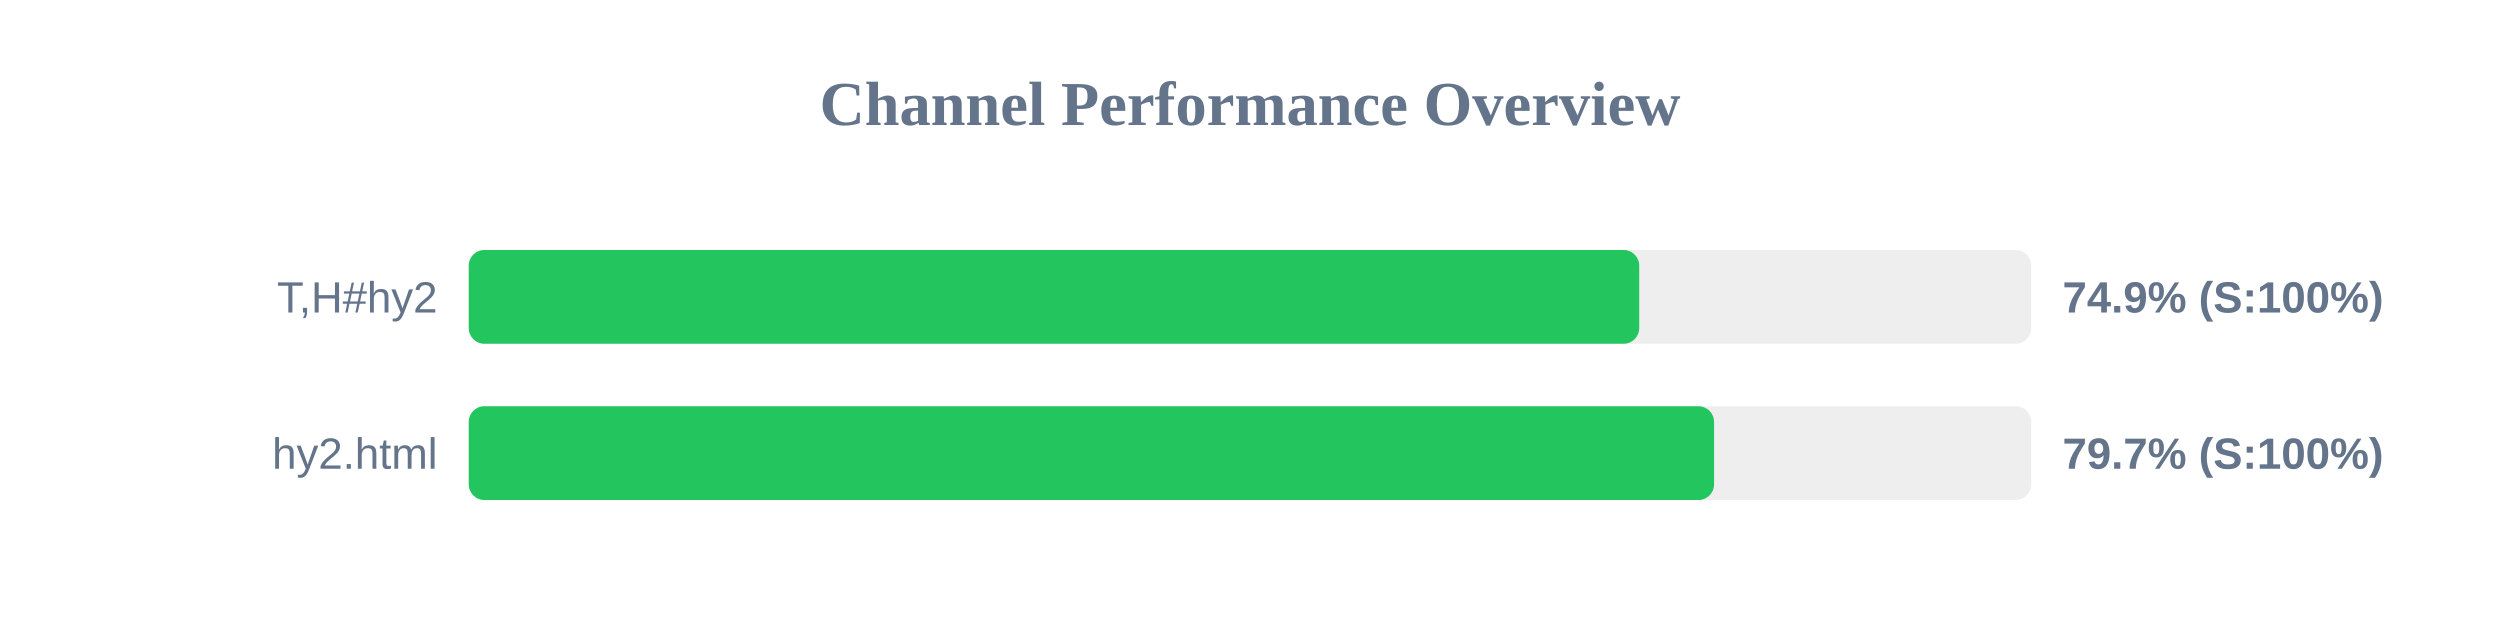
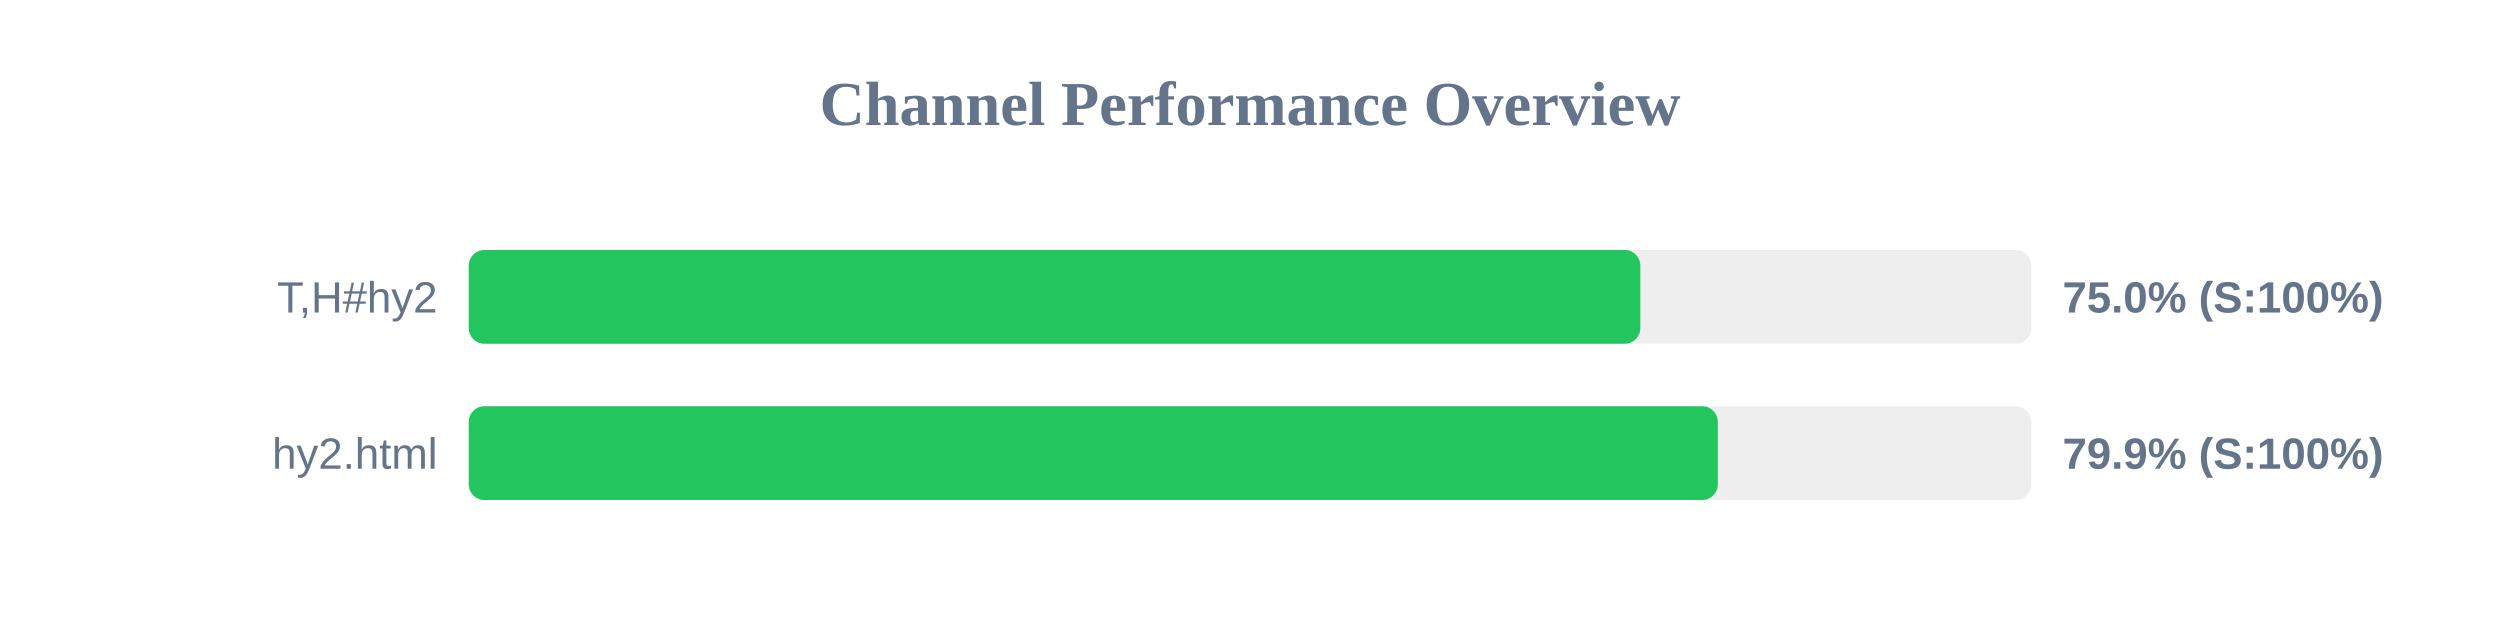
<svg xmlns="http://www.w3.org/2000/svg" width="800" height="200" version="1.1">
  <style>
        .row { font: 14px Arial; fill: #64748b; }
        .score { font: bold 14px Arial; fill: #64748b; }
    </style>
  <text x="400" y="40" text-anchor="middle" font-size="20px" font-weight="bold" fill="#64748b">Channel Performance Overview</text>
  <rect x="150" y="80" width="500" height="30" fill="#eee" rx="5" />
-   <rect x="150" y="80" width="374.55" height="30" fill="#22c55e" rx="5" />
+   <rect x="150" y="80" width="374.9" height="30" fill="#22c55e" rx="5" />
  <text x="140" y="100" text-anchor="end" class="row">T,H#hy2</text>
-   <text x="660" y="100" text-anchor="start" class="score">74.9% (S:100%)</text>
+   <text x="660" y="100" text-anchor="start" class="score">75.0% (S:100%)</text>
  <rect x="150" y="130" width="500" height="30" fill="#eee" rx="5" />
-   <rect x="150" y="130" width="398.5" height="30" fill="#22c55e" rx="5" />
+   <rect x="150" y="130" width="399.7" height="30" fill="#22c55e" rx="5" />
  <text x="140" y="150" text-anchor="end" class="row">hy2.html</text>
-   <text x="660" y="150" text-anchor="start" class="score">79.7% (S:100%)</text>
+   <text x="660" y="150" text-anchor="start" class="score">79.9% (S:100%)</text>
</svg>
